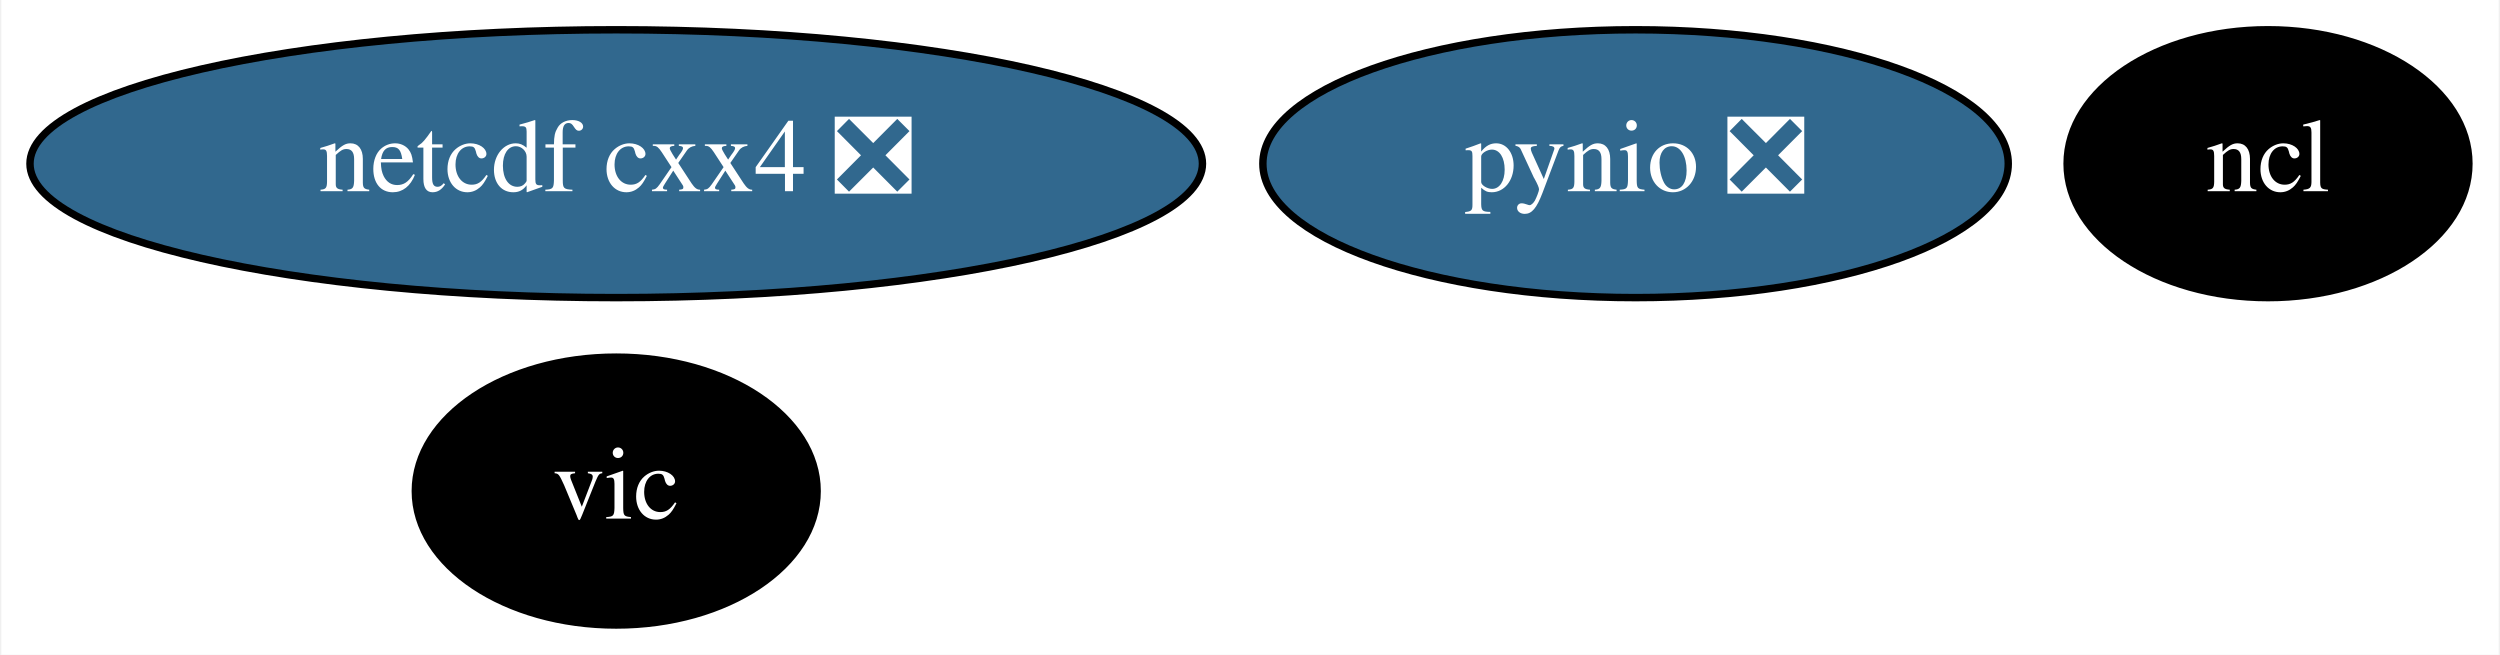
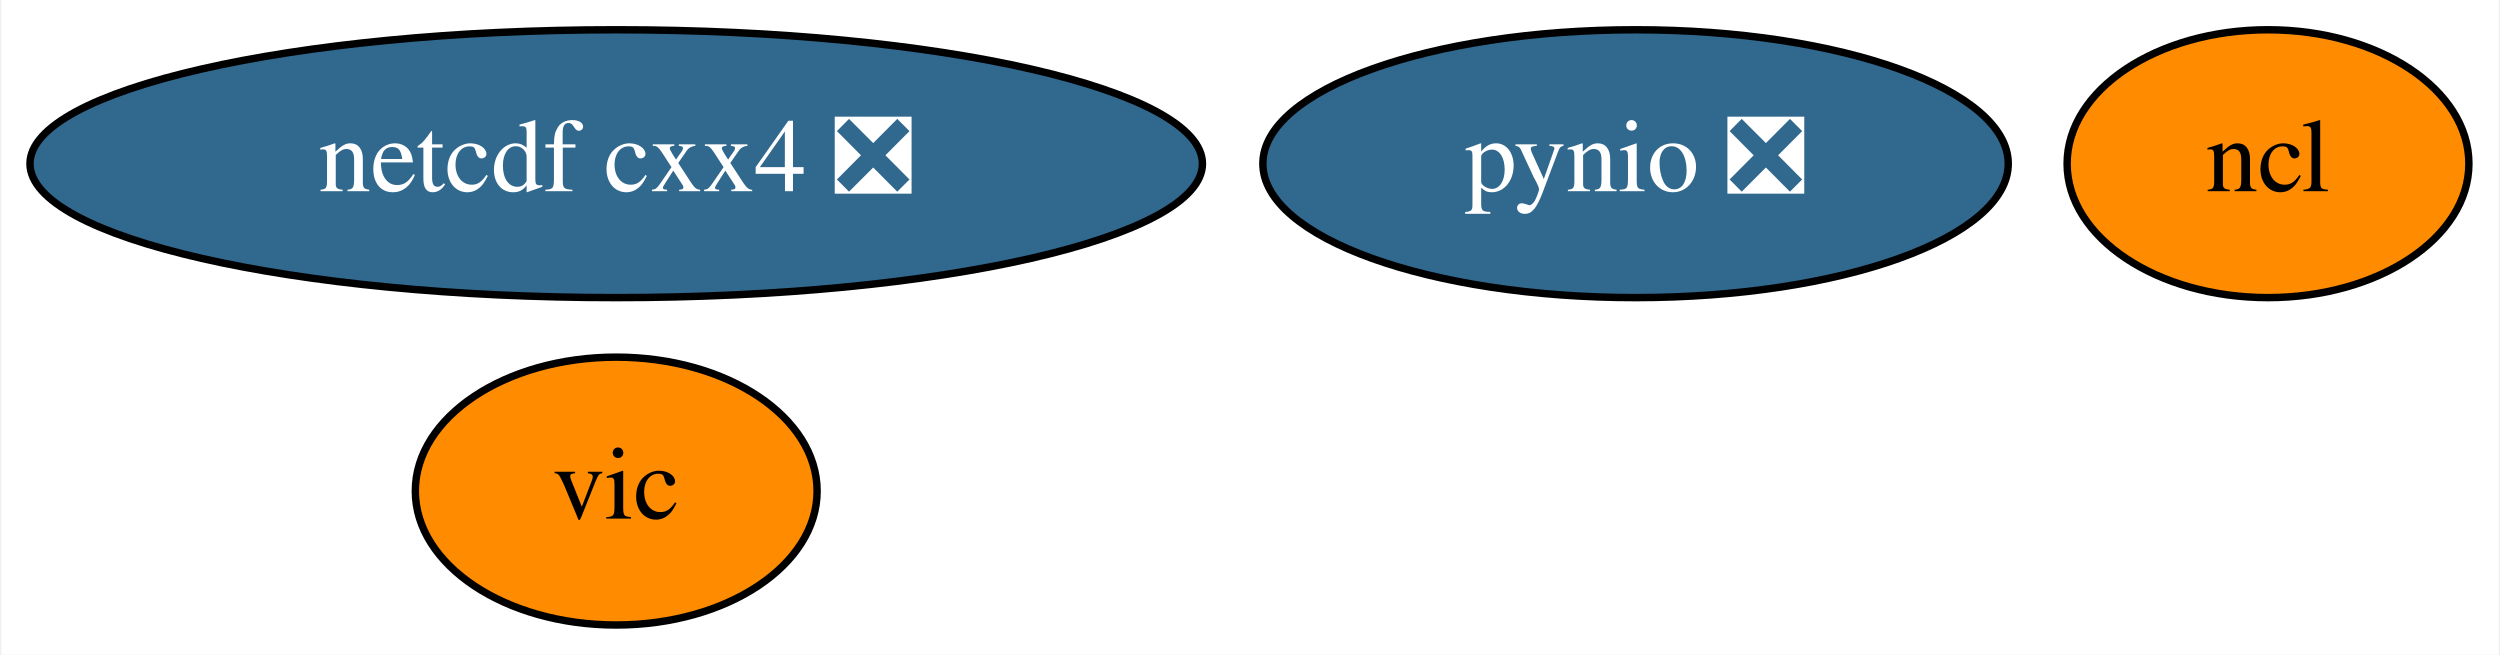
<svg xmlns="http://www.w3.org/2000/svg" xmlns:xlink="http://www.w3.org/1999/xlink" width="336pt" height="88pt" viewBox="0.00 0.00 335.64 88.00">
  <g id="graph0" class="graph" transform="scale(1 1) rotate(0) translate(4 84)">
    <polygon fill="white" stroke="transparent" points="-4,4 -4,-84 331.64,-84 331.64,4 -4,4" />
    <g id="node1" class="node">
      <g id="a_node1">
        <a xlink:href="https://github.com/conda-forge/ncl-feedstock" xlink:title="ncl">
-           <ellipse fill="#000000" stroke="black" cx="300.64" cy="-62" rx="27" ry="18" />
-           <text text-anchor="middle" x="300.64" y="-58.3" font-family="Times,serif" font-size="14.00" fill="white">ncl</text>
+           <ellipse fill="#ff8c00" stroke="black" cx="300.64" cy="-62" rx="27" ry="18" />
+           <text text-anchor="middle" x="300.64" y="-58.3" font-family="Times,serif" font-size="14.00">ncl</text>
        </a>
      </g>
    </g>
    <g id="node2" class="node">
      <g id="a_node2">
        <a xlink:href="https://github.com/conda-forge/netcdf-cxx4-feedstock/pull/34" xlink:title="netcdf cxx4 ❎">
          <ellipse fill="#31688e" stroke="black" cx="78.64" cy="-62" rx="78.79" ry="18" />
          <text text-anchor="middle" x="78.64" y="-58.3" font-family="Times,serif" font-size="14.00" fill="white">netcdf cxx4 ❎</text>
        </a>
      </g>
    </g>
    <g id="node3" class="node">
      <g id="a_node3">
        <a xlink:href="https://github.com/conda-forge/pynio-feedstock/pull/101" xlink:title="pynio ❎">
          <ellipse fill="#31688e" stroke="black" cx="215.64" cy="-62" rx="50.09" ry="18" />
          <text text-anchor="middle" x="215.64" y="-58.3" font-family="Times,serif" font-size="14.00" fill="white">pynio ❎</text>
        </a>
      </g>
    </g>
    <g id="node4" class="node">
      <g id="a_node4">
        <a xlink:href="https://github.com/conda-forge/vic-feedstock" xlink:title="vic">
-           <ellipse fill="#000000" stroke="black" cx="78.64" cy="-18" rx="27" ry="18" />
-           <text text-anchor="middle" x="78.64" y="-14.3" font-family="Times,serif" font-size="14.00" fill="white">vic</text>
+           <ellipse fill="#ff8c00" stroke="black" cx="78.64" cy="-18" rx="27" ry="18" />
+           <text text-anchor="middle" x="78.64" y="-14.3" font-family="Times,serif" font-size="14.00">vic</text>
        </a>
      </g>
    </g>
  </g>
</svg>
